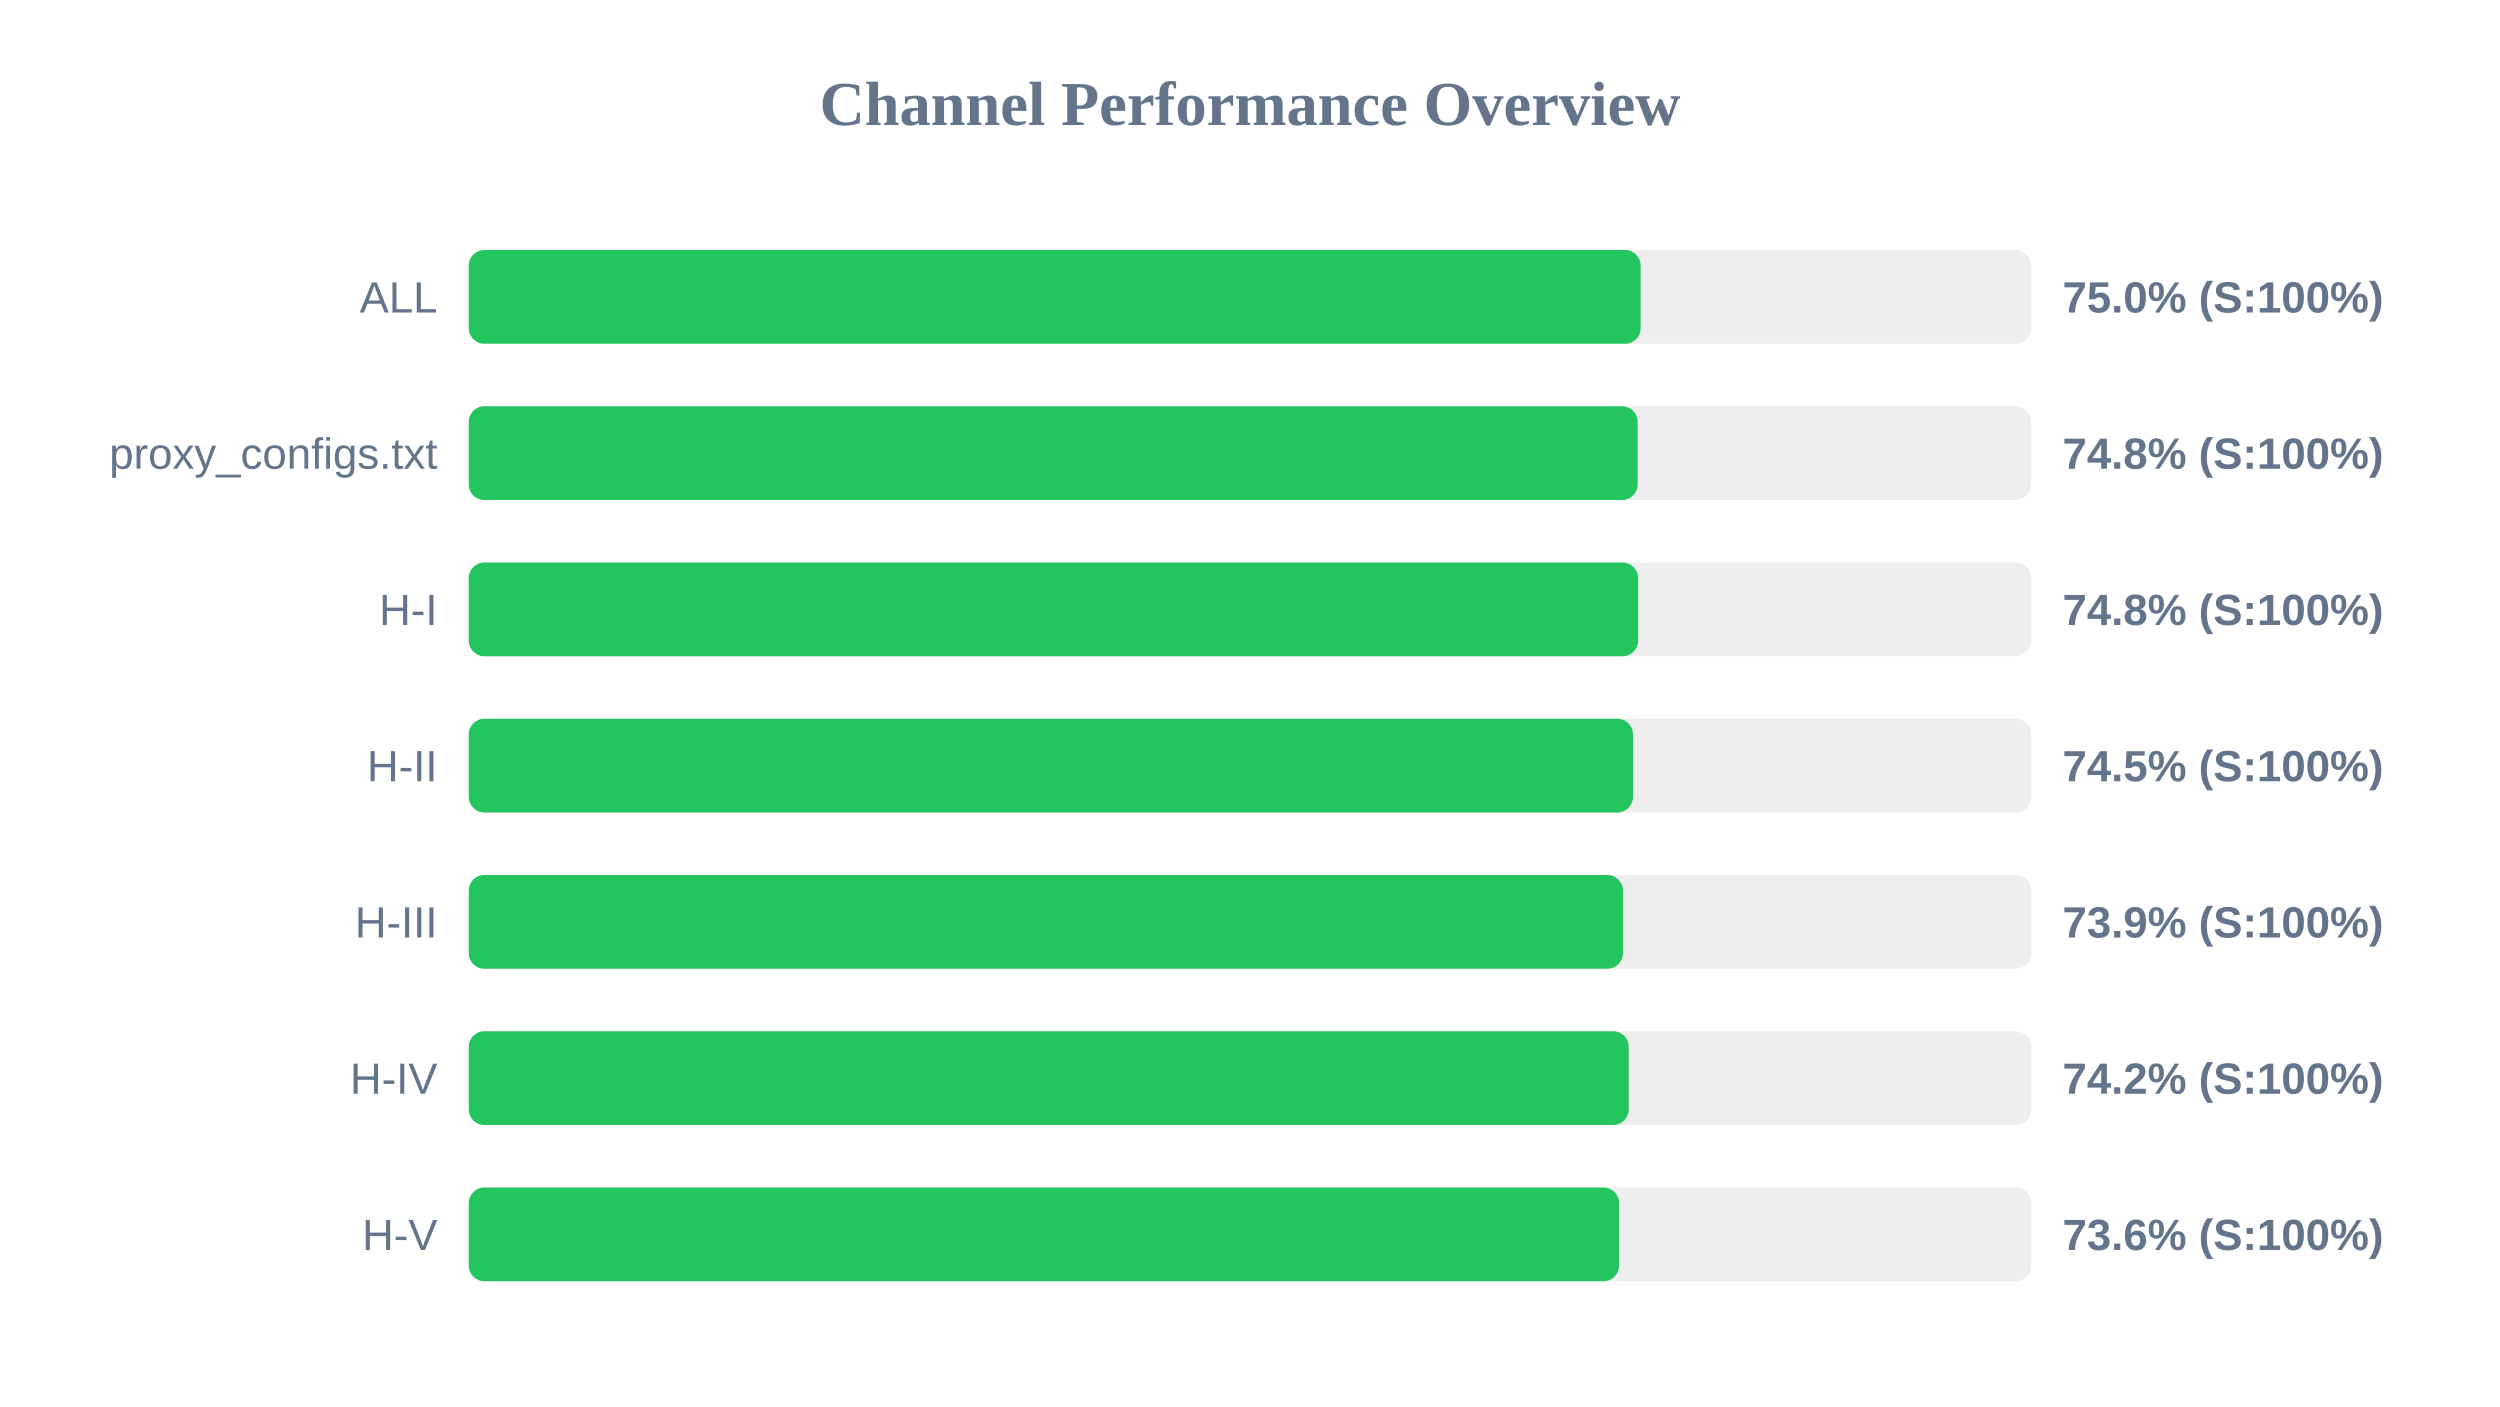
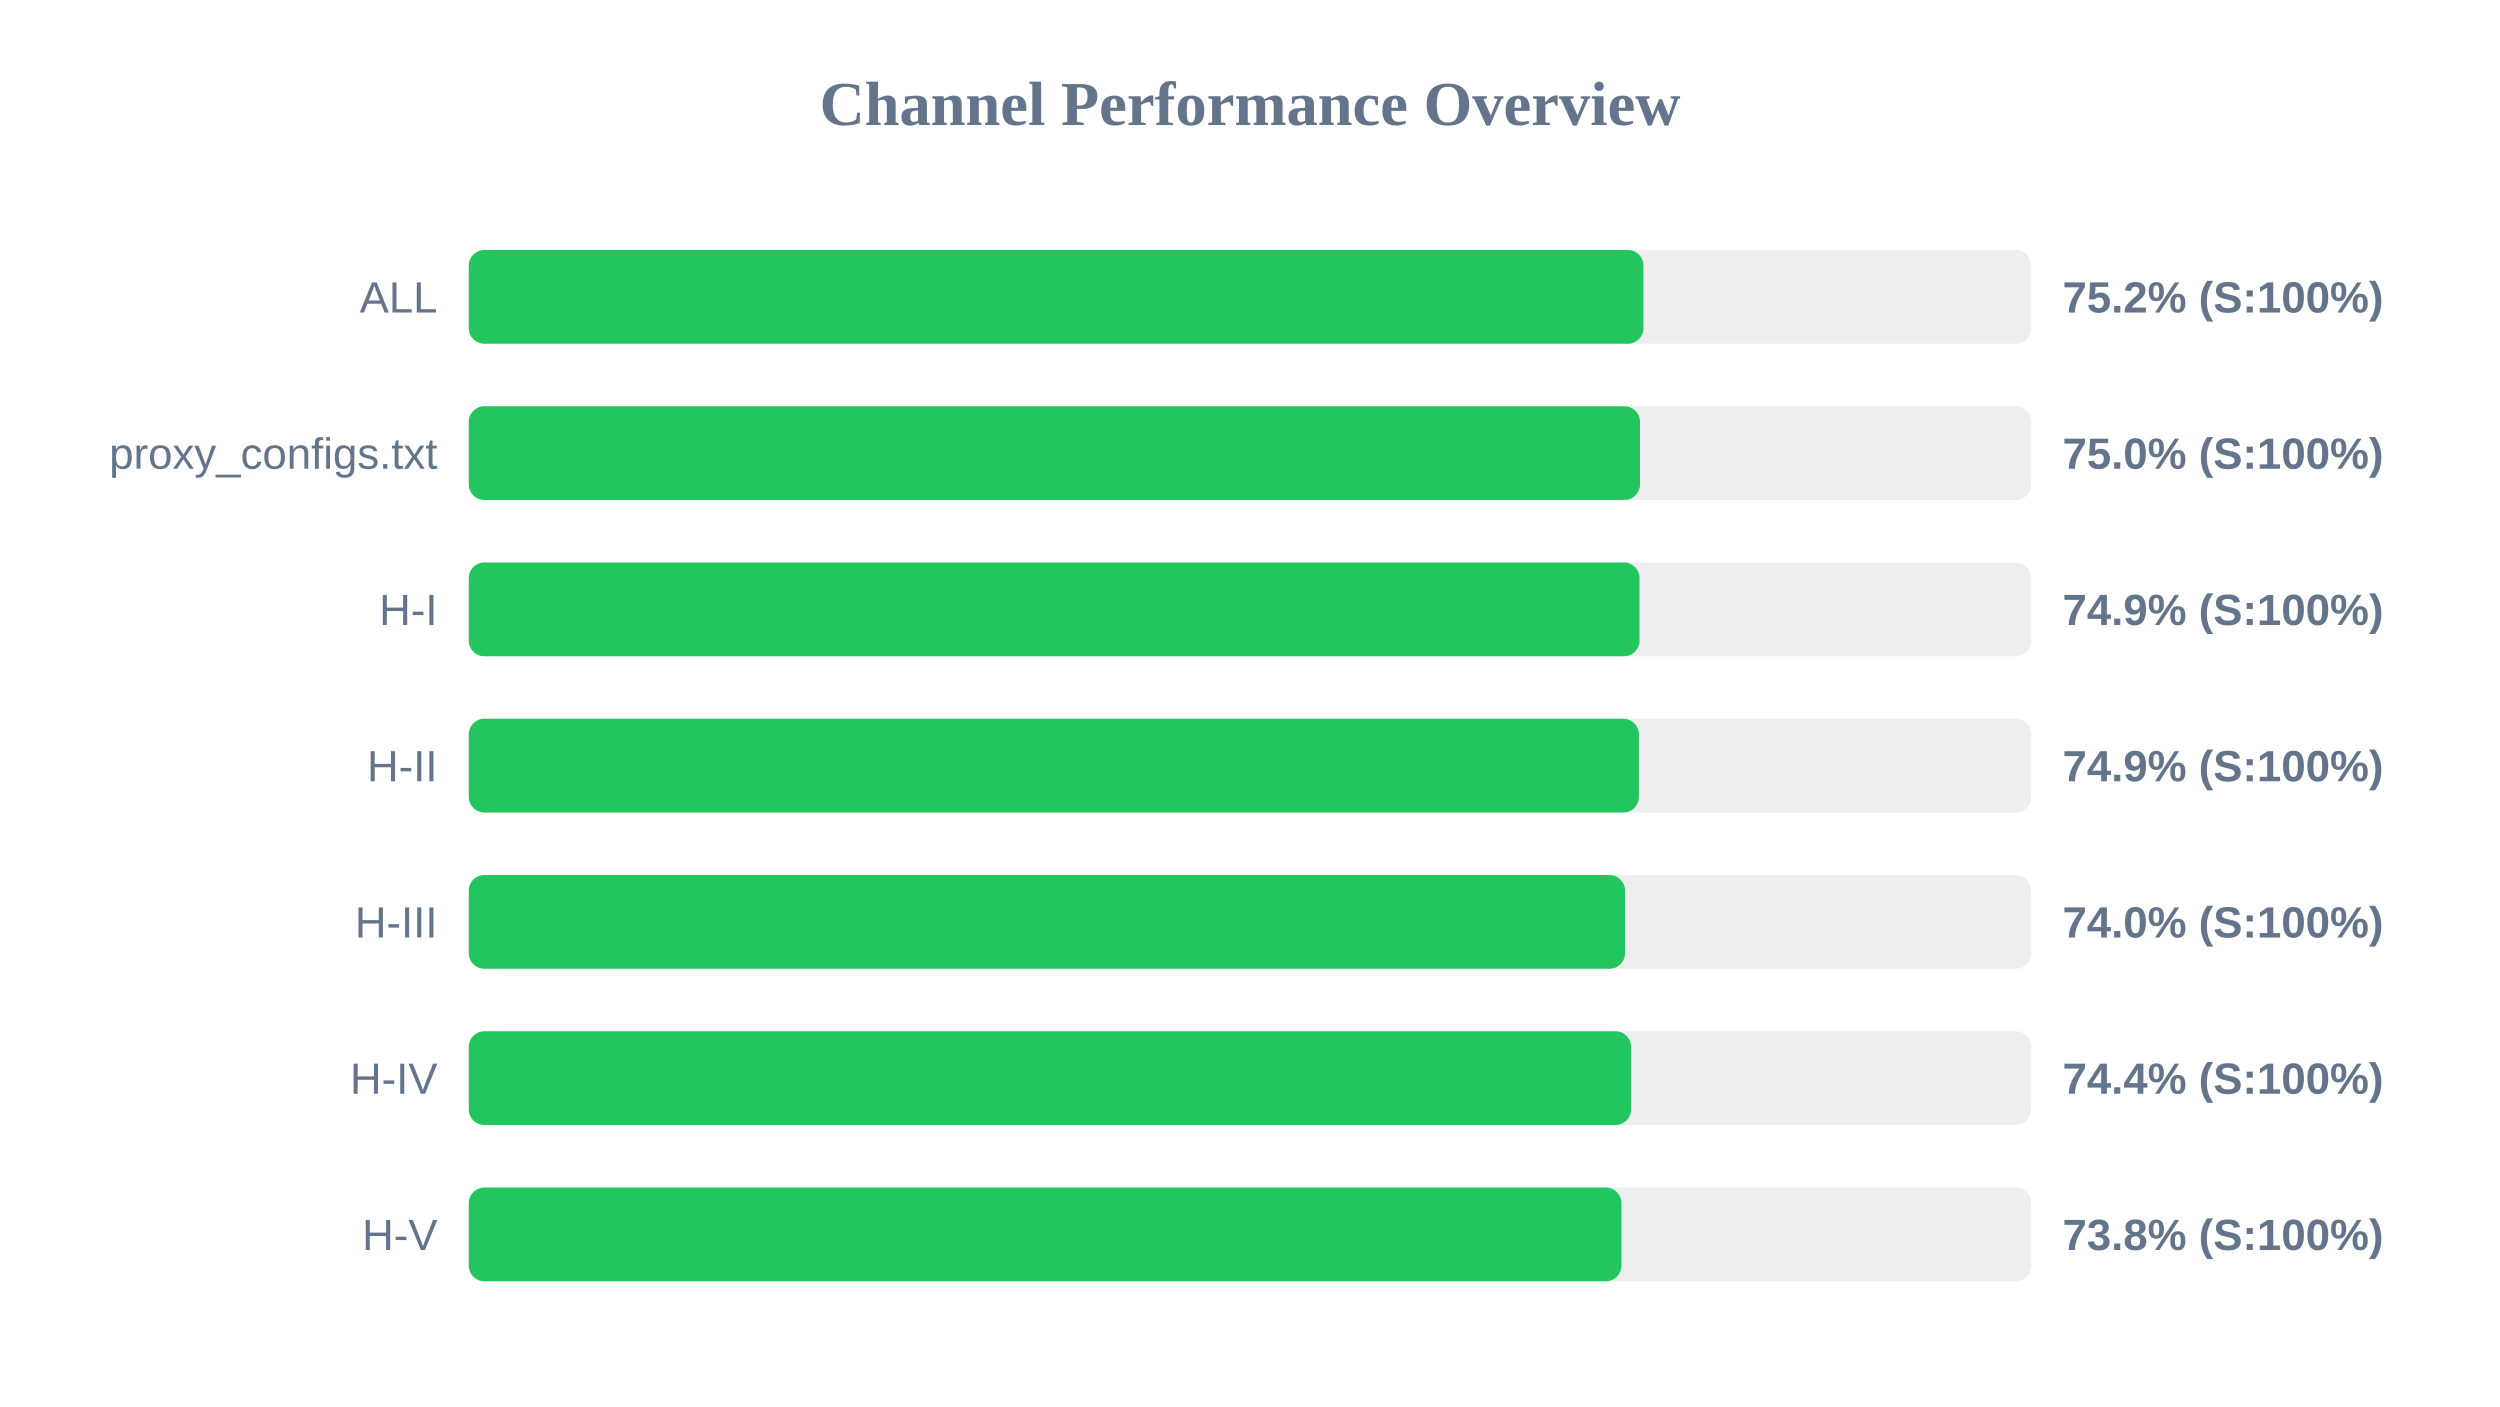
<svg xmlns="http://www.w3.org/2000/svg" width="800" height="450" version="1.1">
  <style>
        .row { font: 14px Arial; fill: #64748b; }
        .score { font: bold 14px Arial; fill: #64748b; }
    </style>
  <text x="400" y="40" text-anchor="middle" font-size="20px" font-weight="bold" fill="#64748b">Channel Performance Overview</text>
  <rect x="150" y="80" width="500" height="30" fill="#eee" rx="5" />
-   <rect x="150" y="80" width="375.0" height="30" fill="#22c55e" rx="5" />
+   <rect x="150" y="80" width="375.9" height="30" fill="#22c55e" rx="5" />
  <text x="140" y="100" text-anchor="end" class="row">ALL</text>
-   <text x="660" y="100" text-anchor="start" class="score">75.0% (S:100%)</text>
+   <text x="660" y="100" text-anchor="start" class="score">75.2% (S:100%)</text>
  <rect x="150" y="130" width="500" height="30" fill="#eee" rx="5" />
-   <rect x="150" y="130" width="374.05" height="30" fill="#22c55e" rx="5" />
+   <rect x="150" y="130" width="374.8" height="30" fill="#22c55e" rx="5" />
  <text x="140" y="150" text-anchor="end" class="row">proxy_configs.txt</text>
-   <text x="660" y="150" text-anchor="start" class="score">74.8% (S:100%)</text>
+   <text x="660" y="150" text-anchor="start" class="score">75.0% (S:100%)</text>
  <rect x="150" y="180" width="500" height="30" fill="#eee" rx="5" />
-   <rect x="150" y="180" width="374.2" height="30" fill="#22c55e" rx="5" />
+   <rect x="150" y="180" width="374.65" height="30" fill="#22c55e" rx="5" />
  <text x="140" y="200" text-anchor="end" class="row">H-I</text>
-   <text x="660" y="200" text-anchor="start" class="score">74.8% (S:100%)</text>
+   <text x="660" y="200" text-anchor="start" class="score">74.9% (S:100%)</text>
  <rect x="150" y="230" width="500" height="30" fill="#eee" rx="5" />
-   <rect x="150" y="230" width="372.55" height="30" fill="#22c55e" rx="5" />
+   <rect x="150" y="230" width="374.45" height="30" fill="#22c55e" rx="5" />
  <text x="140" y="250" text-anchor="end" class="row">H-II</text>
-   <text x="660" y="250" text-anchor="start" class="score">74.5% (S:100%)</text>
+   <text x="660" y="250" text-anchor="start" class="score">74.9% (S:100%)</text>
  <rect x="150" y="280" width="500" height="30" fill="#eee" rx="5" />
-   <rect x="150" y="280" width="369.35" height="30" fill="#22c55e" rx="5" />
+   <rect x="150" y="280" width="370.0" height="30" fill="#22c55e" rx="5" />
  <text x="140" y="300" text-anchor="end" class="row">H-III</text>
-   <text x="660" y="300" text-anchor="start" class="score">73.9% (S:100%)</text>
+   <text x="660" y="300" text-anchor="start" class="score">74.0% (S:100%)</text>
  <rect x="150" y="330" width="500" height="30" fill="#eee" rx="5" />
-   <rect x="150" y="330" width="371.2" height="30" fill="#22c55e" rx="5" />
+   <rect x="150" y="330" width="371.95" height="30" fill="#22c55e" rx="5" />
  <text x="140" y="350" text-anchor="end" class="row">H-IV</text>
-   <text x="660" y="350" text-anchor="start" class="score">74.2% (S:100%)</text>
+   <text x="660" y="350" text-anchor="start" class="score">74.4% (S:100%)</text>
  <rect x="150" y="380" width="500" height="30" fill="#eee" rx="5" />
-   <rect x="150" y="380" width="368.1" height="30" fill="#22c55e" rx="5" />
+   <rect x="150" y="380" width="368.85" height="30" fill="#22c55e" rx="5" />
  <text x="140" y="400" text-anchor="end" class="row">H-V</text>
-   <text x="660" y="400" text-anchor="start" class="score">73.6% (S:100%)</text>
+   <text x="660" y="400" text-anchor="start" class="score">73.8% (S:100%)</text>
</svg>
